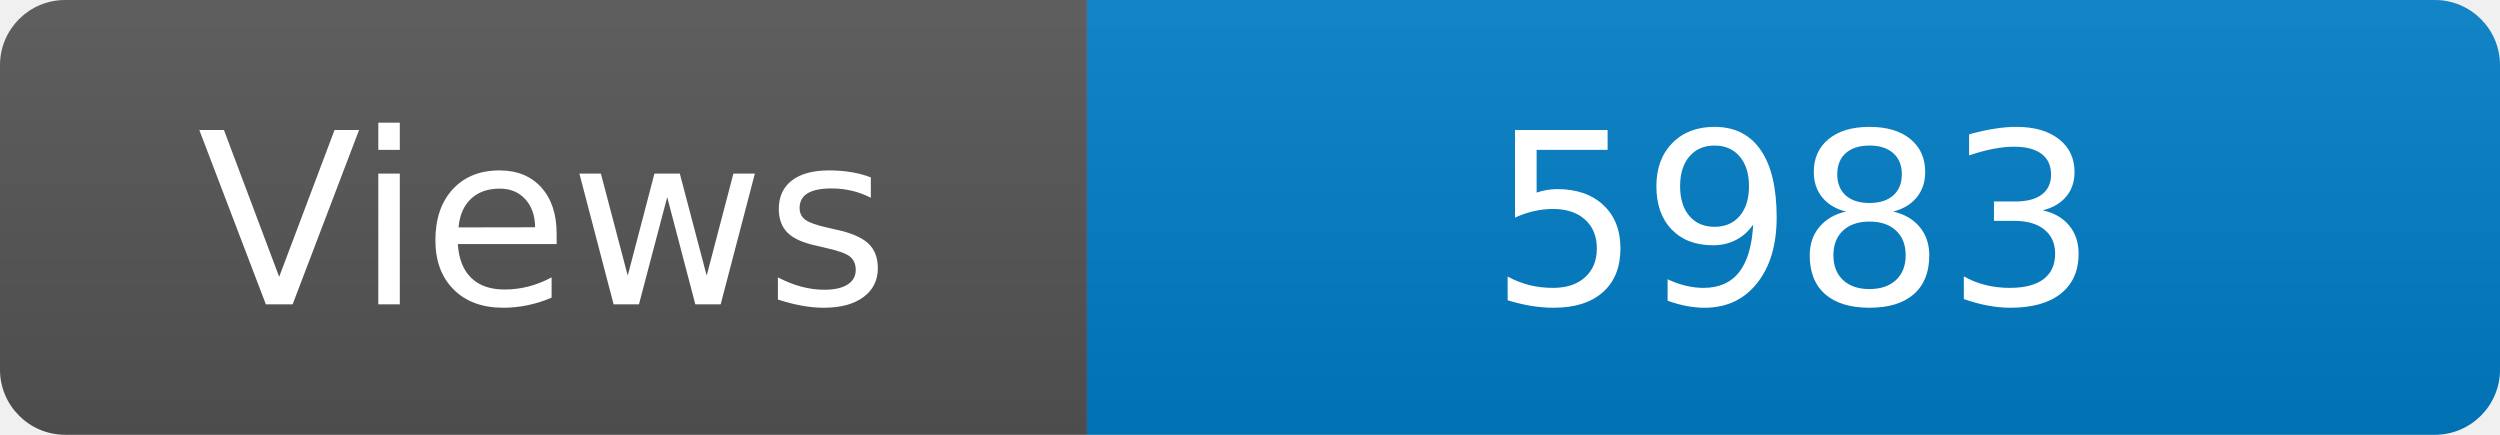
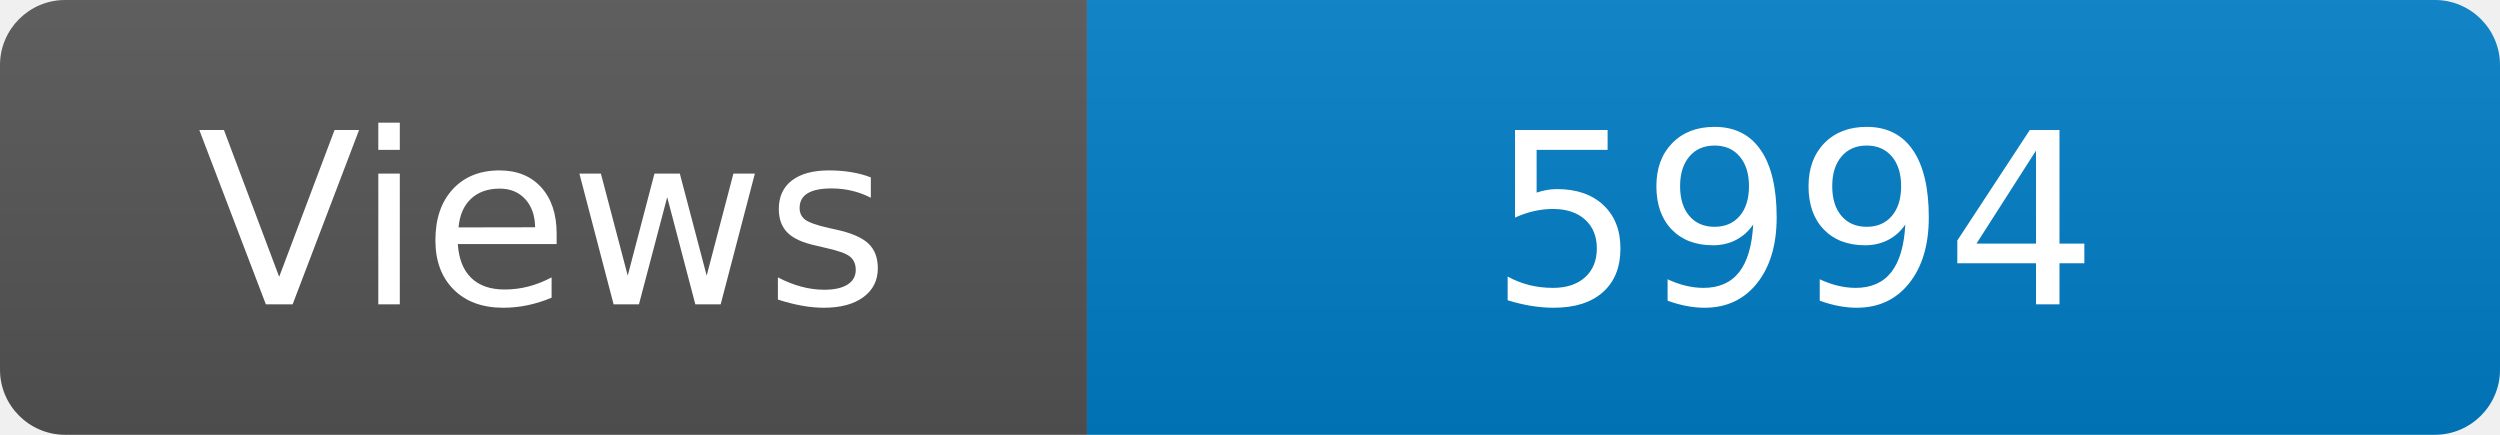
<svg xmlns="http://www.w3.org/2000/svg" width="115" height="20" role="img" aria-label="Maintained?: yes">
  <linearGradient id="s" x2="0" y2="100%">
    <stop offset="0" stop-color="#bbb" stop-opacity=".1" />
    <stop offset="1" stop-opacity=".1" />
  </linearGradient>
  <clipPath id="r">
    <rect width="115" height="20" rx="3" fill="#fff" />
  </clipPath>
  <g clip-path="url(#r)">
    <rect width="50" height="20" fill="#555" />
    <rect x="50" width="160" height="20" fill="#007ec6" />
    <rect width="115" height="20" fill="url(#s)" />
  </g>
  <g fill="#fff" text-anchor="middle" font-family="Verdana,Geneva,DejaVu Sans,sans-serif" font-size="110">
    <text x="250" y="140" transform="scale(.1)" fill="#fff">Views</text>
-     <text x="825" y="140" transform="scale(.1)" fill="#fff">5983</text>
+     <text x="825" y="140" transform="scale(.1)" fill="#fff">5994</text>
  </g>
</svg>
